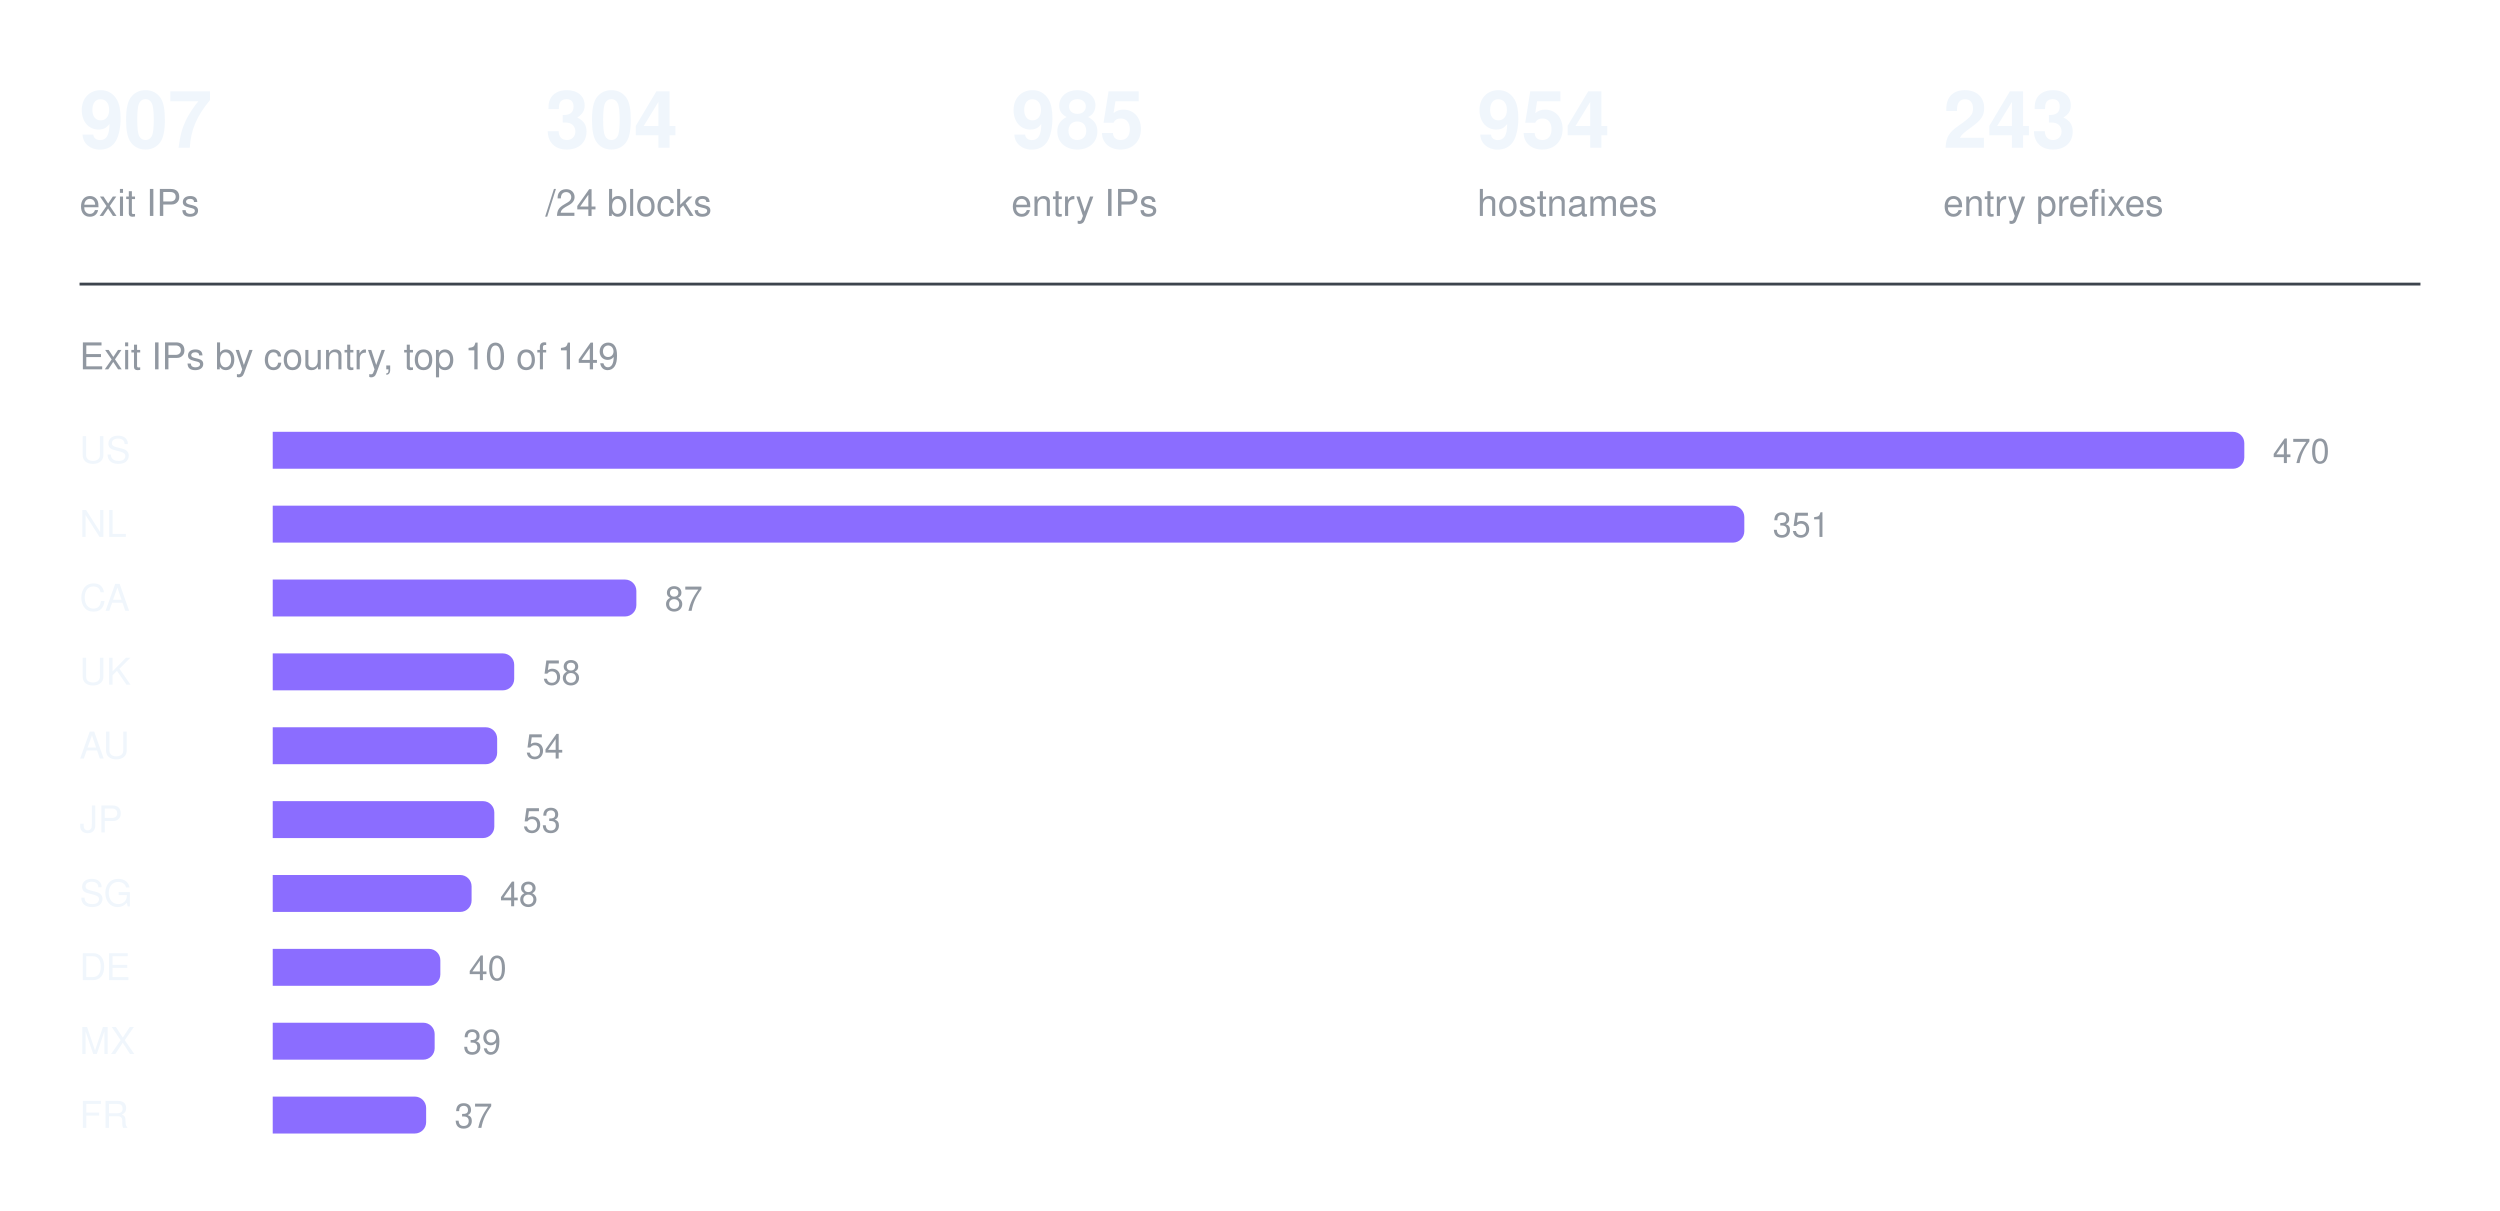
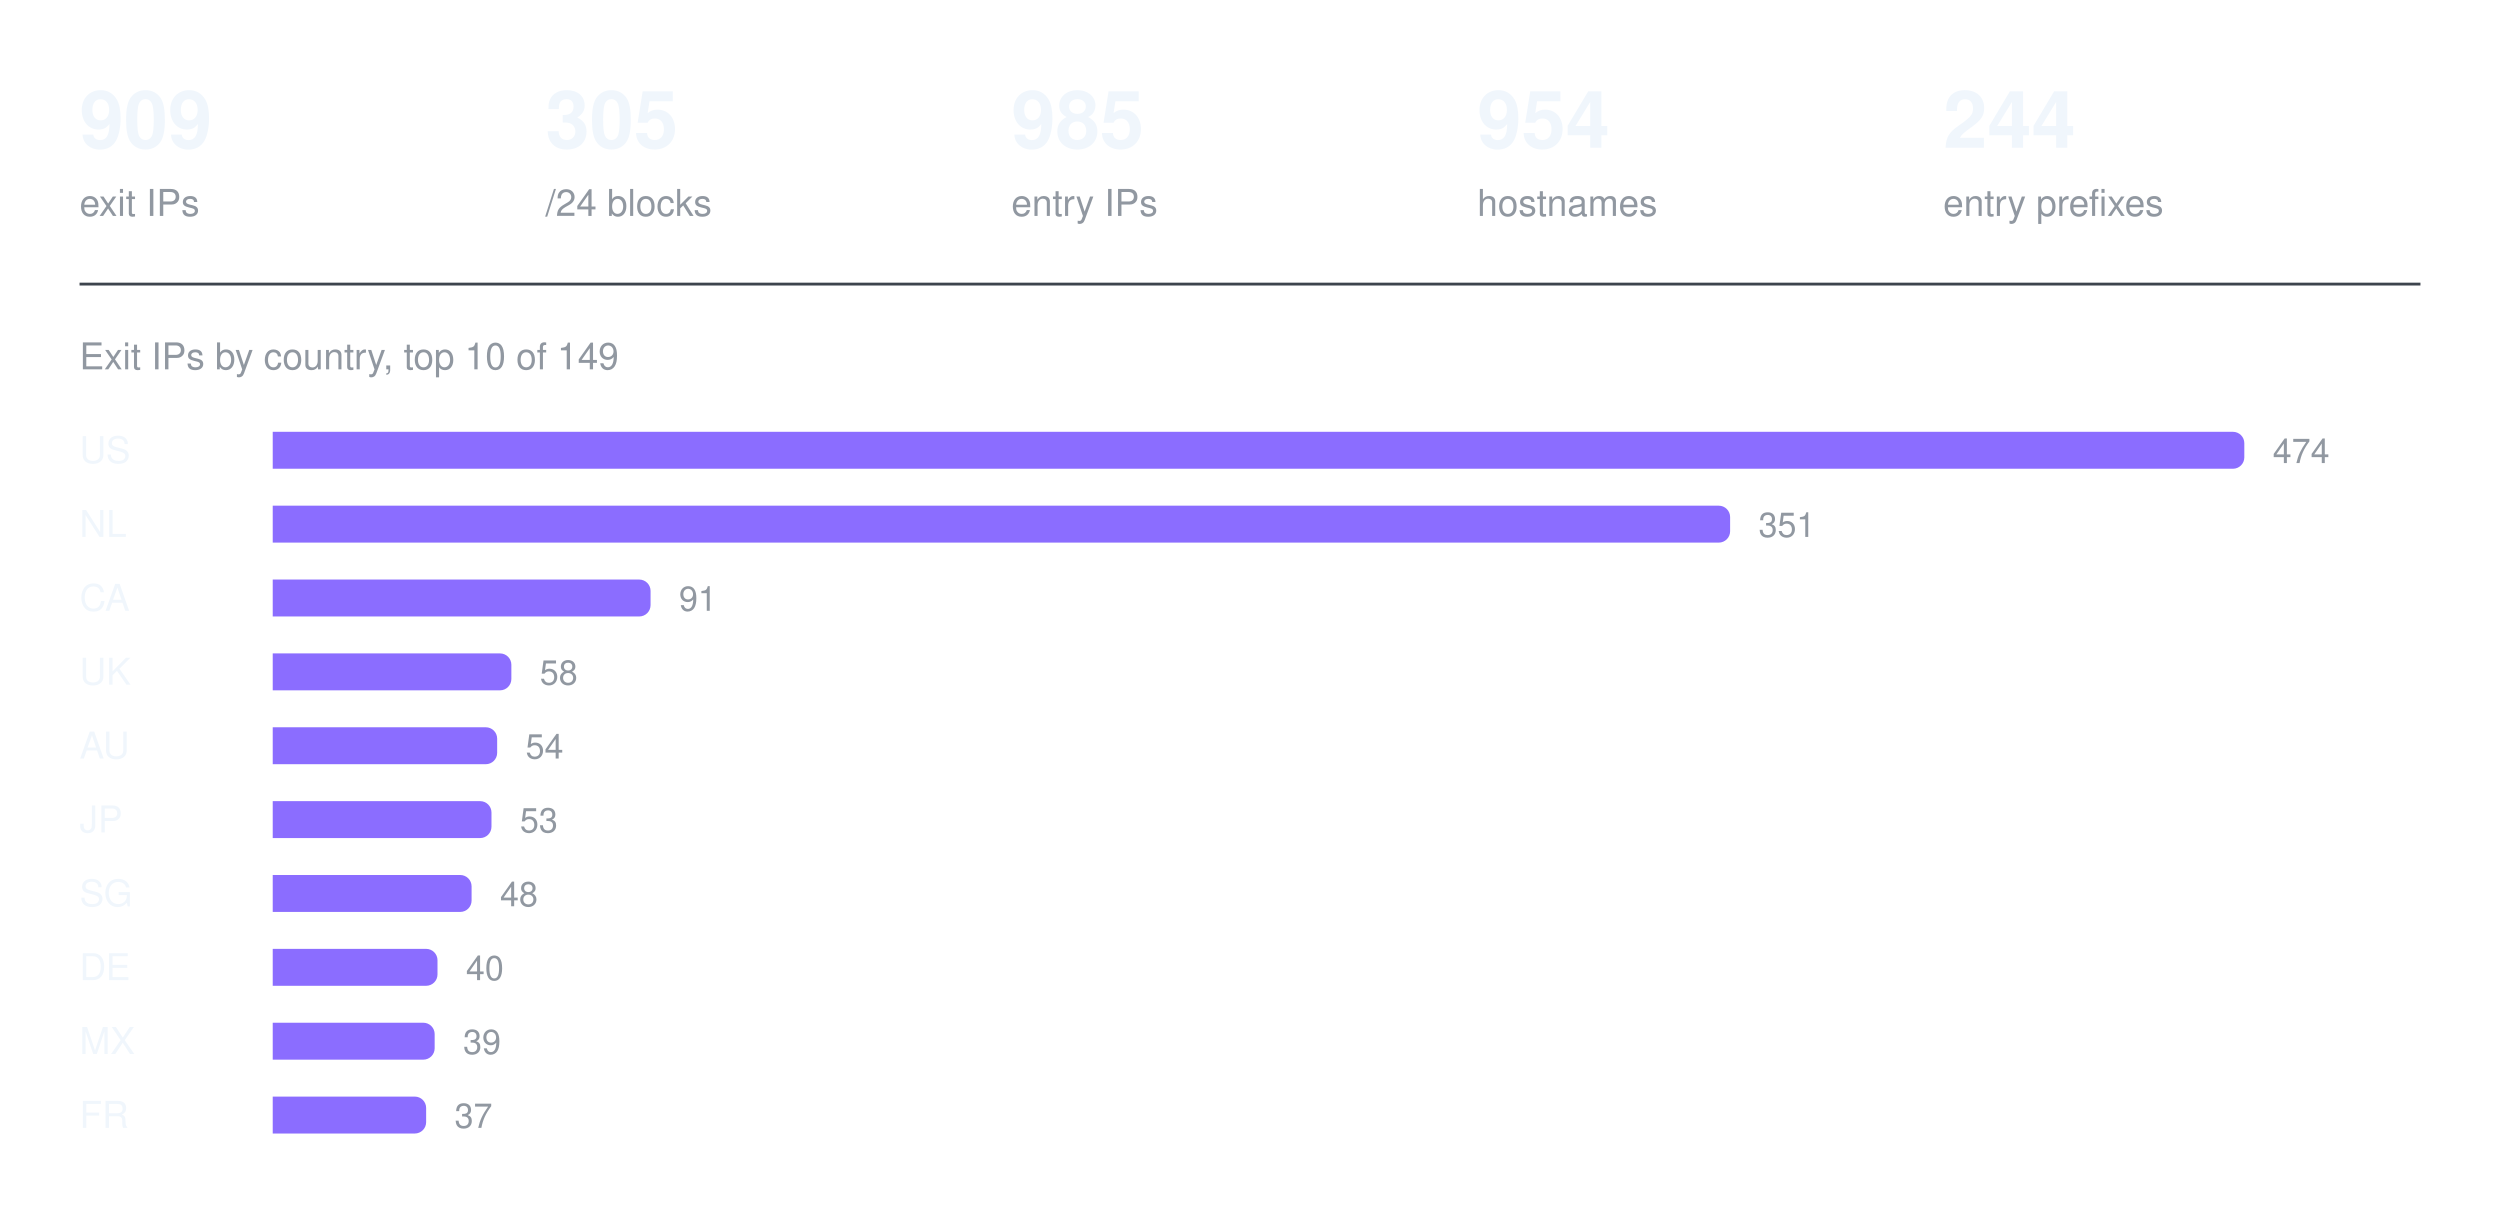
<svg xmlns="http://www.w3.org/2000/svg" width="880" height="426" viewBox="0 0 880 426" role="img" aria-label="Exit IPs by country, top 10 of 149">
-   <text x="28" y="52" fill="#f0f6fc" font-family="ui-sans-serif, -apple-system, Segoe UI, Helvetica, Arial, sans-serif" font-size="28" font-weight="600">907</text>
+   <text x="28" y="52" fill="#f0f6fc" font-family="ui-sans-serif, -apple-system, Segoe UI, Helvetica, Arial, sans-serif" font-size="28" font-weight="600">909</text>
  <text x="28" y="76" fill="#9198a1" font-family="ui-sans-serif, -apple-system, Segoe UI, Helvetica, Arial, sans-serif" font-size="13" font-weight="400">exit IPs</text>
-   <text x="192" y="52" fill="#f0f6fc" font-family="ui-sans-serif, -apple-system, Segoe UI, Helvetica, Arial, sans-serif" font-size="28" font-weight="600">304</text>
+   <text x="192" y="52" fill="#f0f6fc" font-family="ui-sans-serif, -apple-system, Segoe UI, Helvetica, Arial, sans-serif" font-size="28" font-weight="600">305</text>
  <text x="192" y="76" fill="#9198a1" font-family="ui-sans-serif, -apple-system, Segoe UI, Helvetica, Arial, sans-serif" font-size="13" font-weight="400">/24 blocks</text>
  <text x="356" y="52" fill="#f0f6fc" font-family="ui-sans-serif, -apple-system, Segoe UI, Helvetica, Arial, sans-serif" font-size="28" font-weight="600">985</text>
  <text x="356" y="76" fill="#9198a1" font-family="ui-sans-serif, -apple-system, Segoe UI, Helvetica, Arial, sans-serif" font-size="13" font-weight="400">entry IPs</text>
  <text x="520" y="52" fill="#f0f6fc" font-family="ui-sans-serif, -apple-system, Segoe UI, Helvetica, Arial, sans-serif" font-size="28" font-weight="600">954</text>
  <text x="520" y="76" fill="#9198a1" font-family="ui-sans-serif, -apple-system, Segoe UI, Helvetica, Arial, sans-serif" font-size="13" font-weight="400">hostnames</text>
-   <text x="684" y="52" fill="#f0f6fc" font-family="ui-sans-serif, -apple-system, Segoe UI, Helvetica, Arial, sans-serif" font-size="28" font-weight="600">243</text>
+   <text x="684" y="52" fill="#f0f6fc" font-family="ui-sans-serif, -apple-system, Segoe UI, Helvetica, Arial, sans-serif" font-size="28" font-weight="600">244</text>
  <text x="684" y="76" fill="#9198a1" font-family="ui-sans-serif, -apple-system, Segoe UI, Helvetica, Arial, sans-serif" font-size="13" font-weight="400">entry prefixes</text>
  <line x1="28" y1="100" x2="852" y2="100" stroke="#3d444d" stroke-width="1" />
  <text x="28" y="130" fill="#9198a1" font-family="ui-sans-serif, -apple-system, Segoe UI, Helvetica, Arial, sans-serif" font-size="13" font-weight="400">Exit IPs by country, top 10 of 149</text>
  <text x="28" y="163" fill="#f0f6fc" font-family="ui-sans-serif, -apple-system, Segoe UI, Helvetica, Arial, sans-serif" font-size="13" font-weight="500">US</text>
  <g fill="#8b6dff">
    <path d="M96 152h690a4 4 0 0 1 4 4v5a4 4 0 0 1 -4 4h-690z" />
  </g>
-   <text x="800" y="163" fill="#9198a1" font-family="ui-sans-serif, -apple-system, Segoe UI, Helvetica, Arial, sans-serif" font-size="12" font-weight="400">470</text>
+   <text x="800" y="163" fill="#9198a1" font-family="ui-sans-serif, -apple-system, Segoe UI, Helvetica, Arial, sans-serif" font-size="12" font-weight="400">474</text>
  <text x="28" y="189" fill="#f0f6fc" font-family="ui-sans-serif, -apple-system, Segoe UI, Helvetica, Arial, sans-serif" font-size="13" font-weight="500">NL</text>
  <g fill="#8b6dff">
-     <path d="M96 178h514a4 4 0 0 1 4 4v5a4 4 0 0 1 -4 4h-514z" />
+     <path d="M96 178h509a4 4 0 0 1 4 4v5a4 4 0 0 1 -4 4h-509z" />
  </g>
-   <text x="624" y="189" fill="#9198a1" font-family="ui-sans-serif, -apple-system, Segoe UI, Helvetica, Arial, sans-serif" font-size="12" font-weight="400">351</text>
+   <text x="619" y="189" fill="#9198a1" font-family="ui-sans-serif, -apple-system, Segoe UI, Helvetica, Arial, sans-serif" font-size="12" font-weight="400">351</text>
  <text x="28" y="215" fill="#f0f6fc" font-family="ui-sans-serif, -apple-system, Segoe UI, Helvetica, Arial, sans-serif" font-size="13" font-weight="500">CA</text>
  <g fill="#8b6dff">
-     <path d="M96 204h124a4 4 0 0 1 4 4v5a4 4 0 0 1 -4 4h-124z" />
+     <path d="M96 204h129a4 4 0 0 1 4 4v5a4 4 0 0 1 -4 4h-129z" />
  </g>
-   <text x="234" y="215" fill="#9198a1" font-family="ui-sans-serif, -apple-system, Segoe UI, Helvetica, Arial, sans-serif" font-size="12" font-weight="400">87</text>
+   <text x="239" y="215" fill="#9198a1" font-family="ui-sans-serif, -apple-system, Segoe UI, Helvetica, Arial, sans-serif" font-size="12" font-weight="400">91</text>
  <text x="28" y="241" fill="#f0f6fc" font-family="ui-sans-serif, -apple-system, Segoe UI, Helvetica, Arial, sans-serif" font-size="13" font-weight="500">UK</text>
  <g fill="#8b6dff">
-     <path d="M96 230h81a4 4 0 0 1 4 4v5a4 4 0 0 1 -4 4h-81z" />
+     <path d="M96 230h80a4 4 0 0 1 4 4v5a4 4 0 0 1 -4 4h-80z" />
  </g>
-   <text x="191" y="241" fill="#9198a1" font-family="ui-sans-serif, -apple-system, Segoe UI, Helvetica, Arial, sans-serif" font-size="12" font-weight="400">58</text>
+   <text x="190" y="241" fill="#9198a1" font-family="ui-sans-serif, -apple-system, Segoe UI, Helvetica, Arial, sans-serif" font-size="12" font-weight="400">58</text>
  <text x="28" y="267" fill="#f0f6fc" font-family="ui-sans-serif, -apple-system, Segoe UI, Helvetica, Arial, sans-serif" font-size="13" font-weight="500">AU</text>
  <g fill="#8b6dff">
    <path d="M96 256h75a4 4 0 0 1 4 4v5a4 4 0 0 1 -4 4h-75z" />
  </g>
  <text x="185" y="267" fill="#9198a1" font-family="ui-sans-serif, -apple-system, Segoe UI, Helvetica, Arial, sans-serif" font-size="12" font-weight="400">54</text>
  <text x="28" y="293" fill="#f0f6fc" font-family="ui-sans-serif, -apple-system, Segoe UI, Helvetica, Arial, sans-serif" font-size="13" font-weight="500">JP</text>
  <g fill="#8b6dff">
-     <path d="M96 282h74a4 4 0 0 1 4 4v5a4 4 0 0 1 -4 4h-74z" />
+     <path d="M96 282h73a4 4 0 0 1 4 4v5a4 4 0 0 1 -4 4h-73z" />
  </g>
-   <text x="184" y="293" fill="#9198a1" font-family="ui-sans-serif, -apple-system, Segoe UI, Helvetica, Arial, sans-serif" font-size="12" font-weight="400">53</text>
+   <text x="183" y="293" fill="#9198a1" font-family="ui-sans-serif, -apple-system, Segoe UI, Helvetica, Arial, sans-serif" font-size="12" font-weight="400">53</text>
  <text x="28" y="319" fill="#f0f6fc" font-family="ui-sans-serif, -apple-system, Segoe UI, Helvetica, Arial, sans-serif" font-size="13" font-weight="500">SG</text>
  <g fill="#8b6dff">
    <path d="M96 308h66a4 4 0 0 1 4 4v5a4 4 0 0 1 -4 4h-66z" />
  </g>
  <text x="176" y="319" fill="#9198a1" font-family="ui-sans-serif, -apple-system, Segoe UI, Helvetica, Arial, sans-serif" font-size="12" font-weight="400">48</text>
  <text x="28" y="345" fill="#f0f6fc" font-family="ui-sans-serif, -apple-system, Segoe UI, Helvetica, Arial, sans-serif" font-size="13" font-weight="500">DE</text>
  <g fill="#8b6dff">
-     <path d="M96 334h55a4 4 0 0 1 4 4v5a4 4 0 0 1 -4 4h-55z" />
+     <path d="M96 334h54a4 4 0 0 1 4 4v5a4 4 0 0 1 -4 4h-54z" />
  </g>
-   <text x="165" y="345" fill="#9198a1" font-family="ui-sans-serif, -apple-system, Segoe UI, Helvetica, Arial, sans-serif" font-size="12" font-weight="400">40</text>
+   <text x="164" y="345" fill="#9198a1" font-family="ui-sans-serif, -apple-system, Segoe UI, Helvetica, Arial, sans-serif" font-size="12" font-weight="400">40</text>
  <text x="28" y="371" fill="#f0f6fc" font-family="ui-sans-serif, -apple-system, Segoe UI, Helvetica, Arial, sans-serif" font-size="13" font-weight="500">MX</text>
  <g fill="#8b6dff">
    <path d="M96 360h53a4 4 0 0 1 4 4v5a4 4 0 0 1 -4 4h-53z" />
  </g>
  <text x="163" y="371" fill="#9198a1" font-family="ui-sans-serif, -apple-system, Segoe UI, Helvetica, Arial, sans-serif" font-size="12" font-weight="400">39</text>
  <text x="28" y="397" fill="#f0f6fc" font-family="ui-sans-serif, -apple-system, Segoe UI, Helvetica, Arial, sans-serif" font-size="13" font-weight="500">FR</text>
  <g fill="#8b6dff">
    <path d="M96 386h50a4 4 0 0 1 4 4v5a4 4 0 0 1 -4 4h-50z" />
  </g>
  <text x="160" y="397" fill="#9198a1" font-family="ui-sans-serif, -apple-system, Segoe UI, Helvetica, Arial, sans-serif" font-size="12" font-weight="400">37</text>
</svg>
